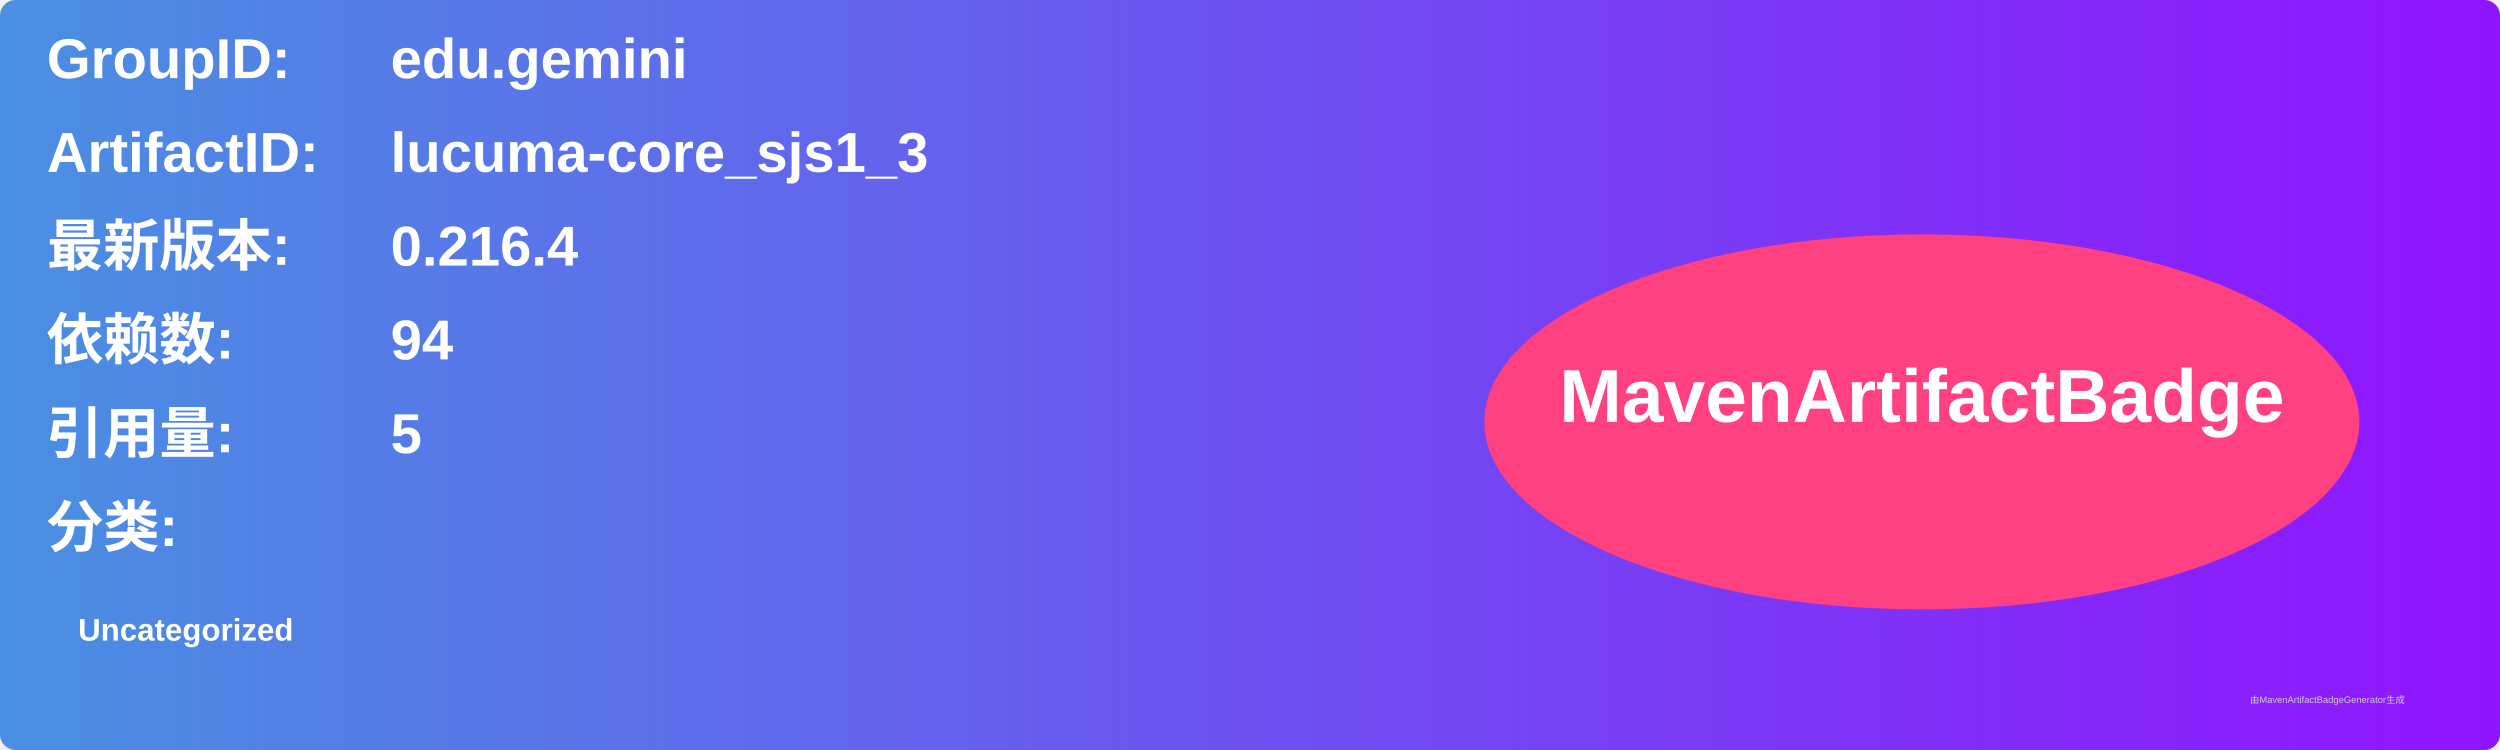
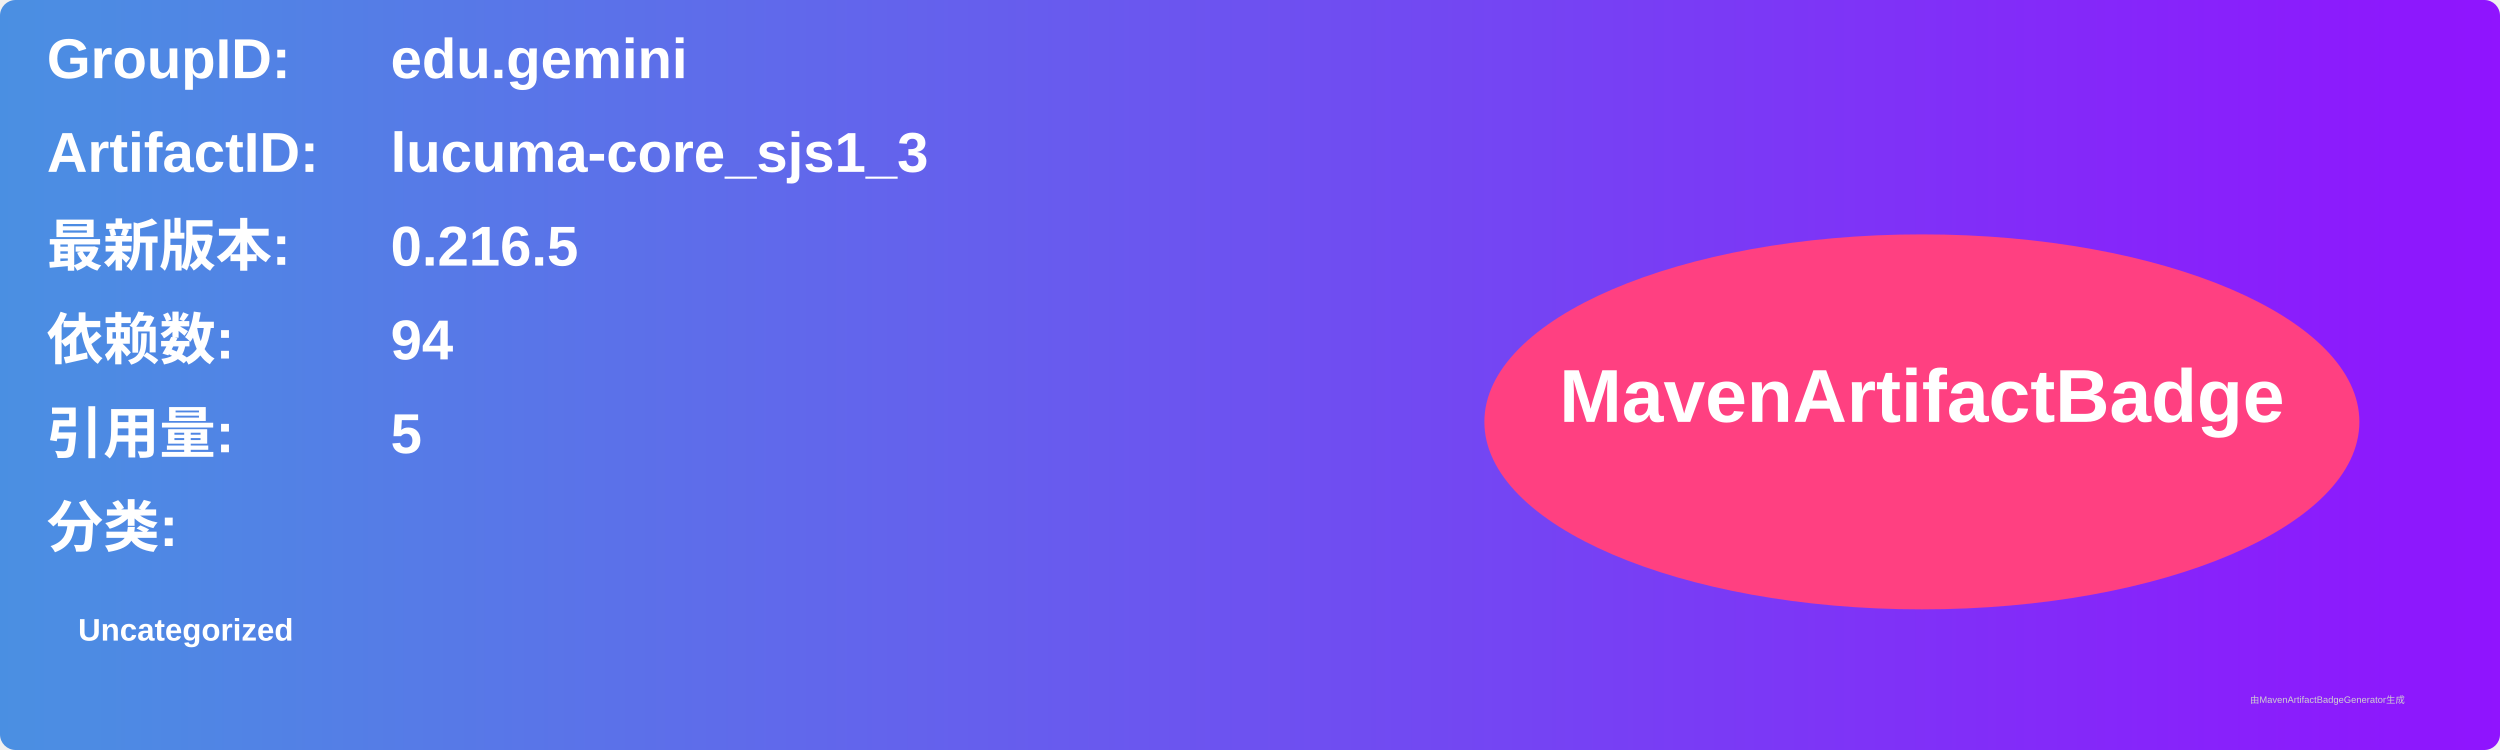
<svg xmlns="http://www.w3.org/2000/svg" width="800" height="240" viewBox="0 0 800 240">
  <linearGradient id="grad" x1="0%" y1="0%" x2="100%" y2="0%">
    <stop offset="0%" stop-color="#4a90e2" />
    <stop offset="100%" stop-color="#9013fe" />
  </linearGradient>
  <rect width="100%" height="100%" rx="5" ry="5" fill="url(#grad)" />
  <g transform="translate(15, 15)">
    <text x="0" y="10" font-family="Arial" font-size="18" fill="white" font-weight="bold" width="260">GroupID:</text>
    <text x="110" y="10" font-family="Arial" font-size="18" fill="white" font-weight="bold" width="460">edu.gemini</text>
    <text x="0" y="40" font-family="Arial" font-size="18" fill="white" font-weight="bold" width="260">ArtifactID:</text>
    <text x="110" y="40" font-family="Arial" font-size="18" fill="white" font-weight="bold" width="460">lucuma-core_sjs1_3</text>
    <text x="0" y="70" font-family="Arial" font-size="18" fill="white" font-weight="bold">最新版本:</text>
    <text x="110" y="70" font-family="Arial" font-size="18" fill="white" font-weight="bold">
-       <tspan font-weight="bold">0.216.4</tspan>
+       <tspan font-weight="bold">0.216.5</tspan>
    </text>
    <text x="0" y="100" font-family="Arial" font-size="18" fill="white" font-weight="bold">依赖数: </text>
    <text x="110" y="100" font-family="Arial" font-size="18" fill="white">
      <tspan font-weight="bold">94</tspan>
    </text>
    <text x="0" y="130" font-family="Arial" font-size="18" fill="white" font-weight="bold">引用量: </text>
    <text x="110" y="130" font-family="Arial" font-size="18" fill="white">
      <tspan font-weight="bold">5</tspan>
    </text>
    <text x="0" y="160" font-family="Arial" font-size="18" fill="white" font-weight="bold">分类:</text>
    <text x="10" y="190" font-family="Arial" font-size="10" fill="white">
      <tspan font-weight="bold">Uncategorized</tspan>
    </text>
    <ellipse cx="600" cy="120" rx="140" ry="60" fill="#ff4081" />
    <text x="600" y="120" text-anchor="middle" font-family="Arial" font-size="24" fill="white" font-weight="bold">MavenArtifactBadge</text>
  </g>
  <text x="720" y="225" font-family="Arial" font-size="3" fill="#d0d0d0">由MavenArtifactBadgeGenerator生成</text>
</svg>
